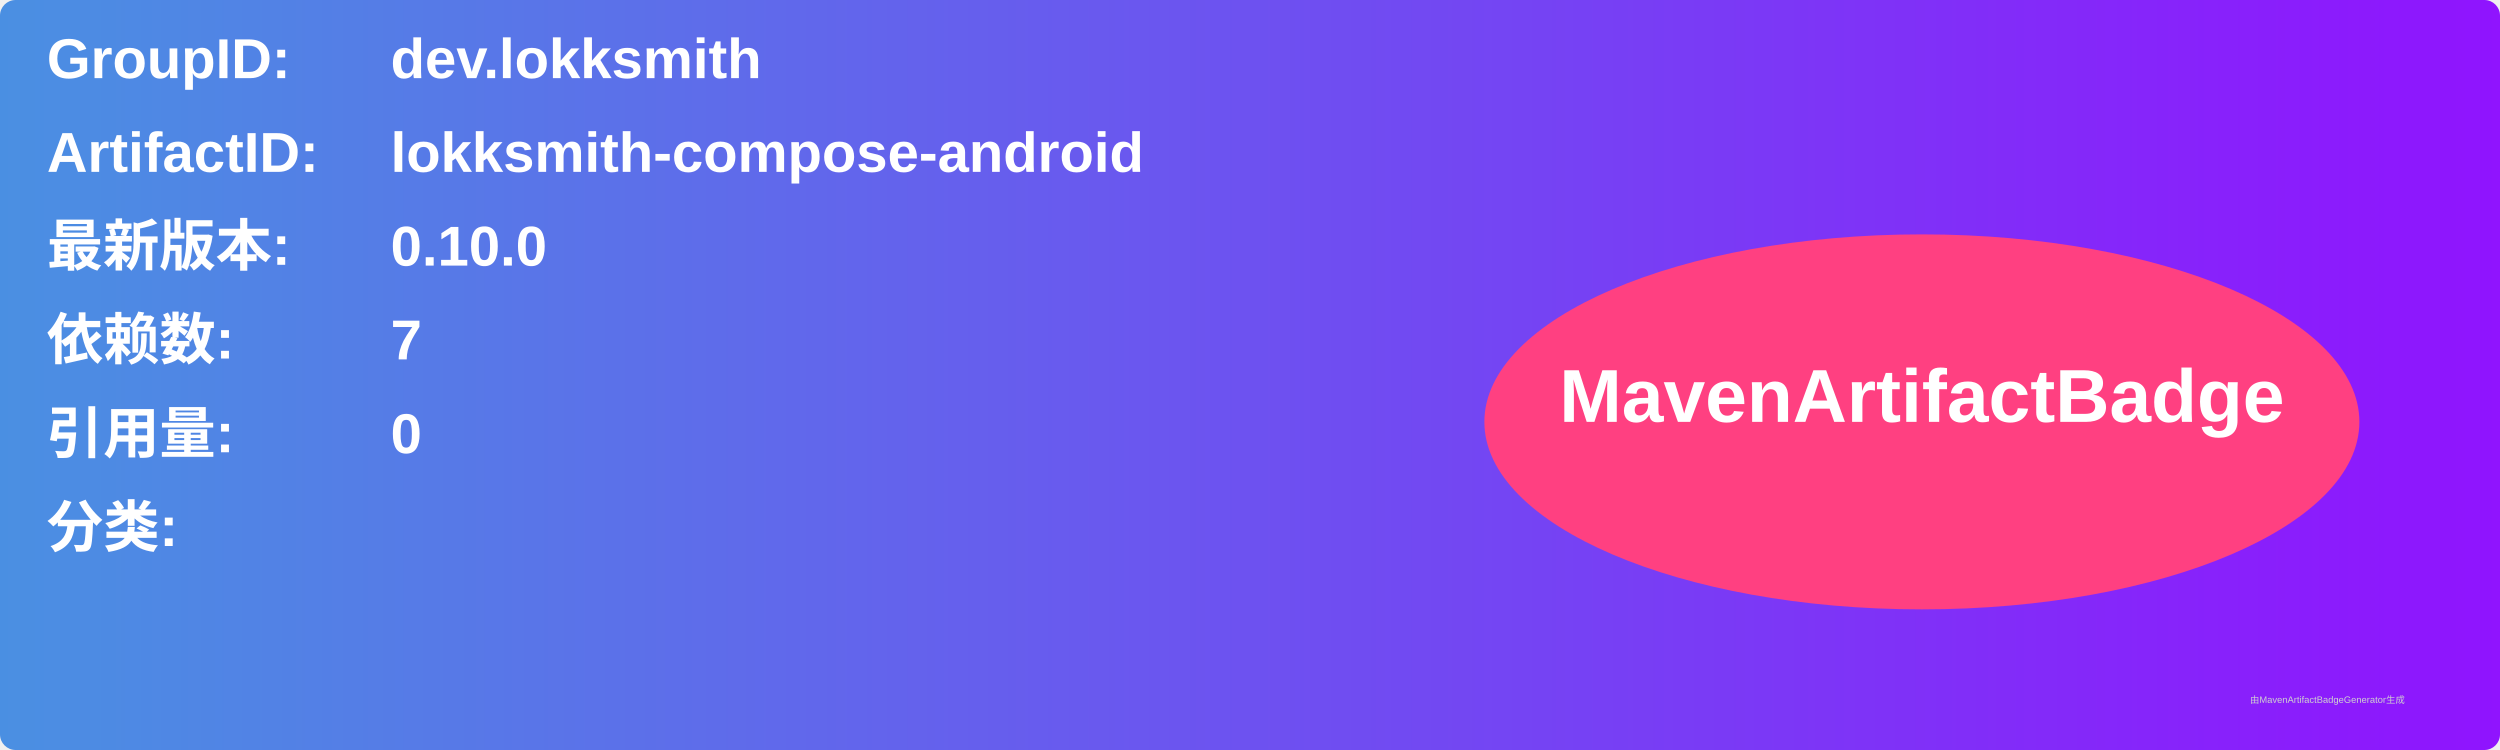
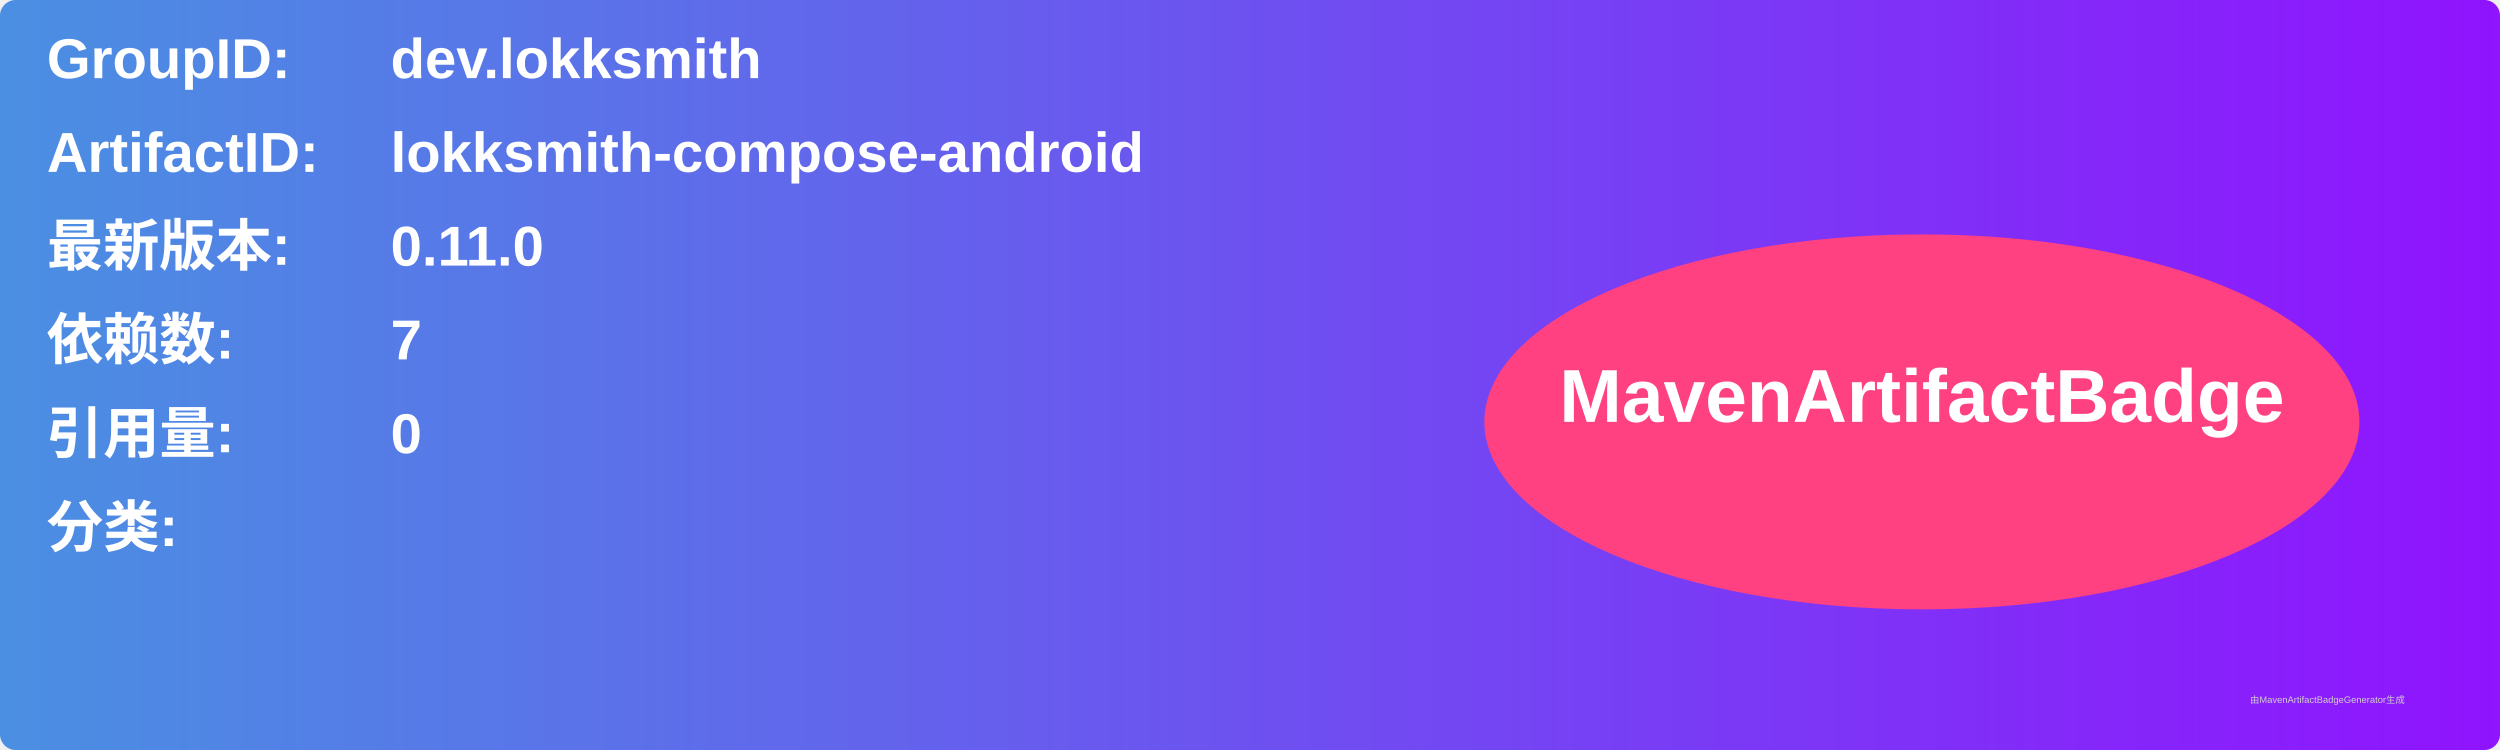
<svg xmlns="http://www.w3.org/2000/svg" width="800" height="240" viewBox="0 0 800 240">
  <linearGradient id="grad" x1="0%" y1="0%" x2="100%" y2="0%">
    <stop offset="0%" stop-color="#4a90e2" />
    <stop offset="100%" stop-color="#9013fe" />
  </linearGradient>
  <rect width="100%" height="100%" rx="5" ry="5" fill="url(#grad)" />
  <g transform="translate(15, 15)">
    <text x="0" y="10" font-family="Arial" font-size="18" fill="white" font-weight="bold" width="260">GroupID:</text>
    <text x="110" y="10" font-family="Arial" font-size="18" fill="white" font-weight="bold" width="460">dev.lokksmith</text>
    <text x="0" y="40" font-family="Arial" font-size="18" fill="white" font-weight="bold" width="260">ArtifactID:</text>
    <text x="110" y="40" font-family="Arial" font-size="18" fill="white" font-weight="bold" width="460">lokksmith-compose-android</text>
    <text x="0" y="70" font-family="Arial" font-size="18" fill="white" font-weight="bold">最新版本:</text>
    <text x="110" y="70" font-family="Arial" font-size="18" fill="white" font-weight="bold">
-       <tspan font-weight="bold">0.10.0</tspan>
+       <tspan font-weight="bold">0.11.0</tspan>
    </text>
    <text x="0" y="100" font-family="Arial" font-size="18" fill="white" font-weight="bold">依赖数: </text>
    <text x="110" y="100" font-family="Arial" font-size="18" fill="white">
      <tspan font-weight="bold">7</tspan>
    </text>
    <text x="0" y="130" font-family="Arial" font-size="18" fill="white" font-weight="bold">引用量: </text>
    <text x="110" y="130" font-family="Arial" font-size="18" fill="white">
      <tspan font-weight="bold">0</tspan>
    </text>
    <text x="0" y="160" font-family="Arial" font-size="18" fill="white" font-weight="bold">分类:</text>
    <text x="10" y="190" font-family="Arial" font-size="10" fill="white">
      <tspan font-weight="bold" />
    </text>
    <ellipse cx="600" cy="120" rx="140" ry="60" fill="#ff4081" />
    <text x="600" y="120" text-anchor="middle" font-family="Arial" font-size="24" fill="white" font-weight="bold">MavenArtifactBadge</text>
  </g>
  <text x="720" y="225" font-family="Arial" font-size="3" fill="#d0d0d0">由MavenArtifactBadgeGenerator生成</text>
</svg>
